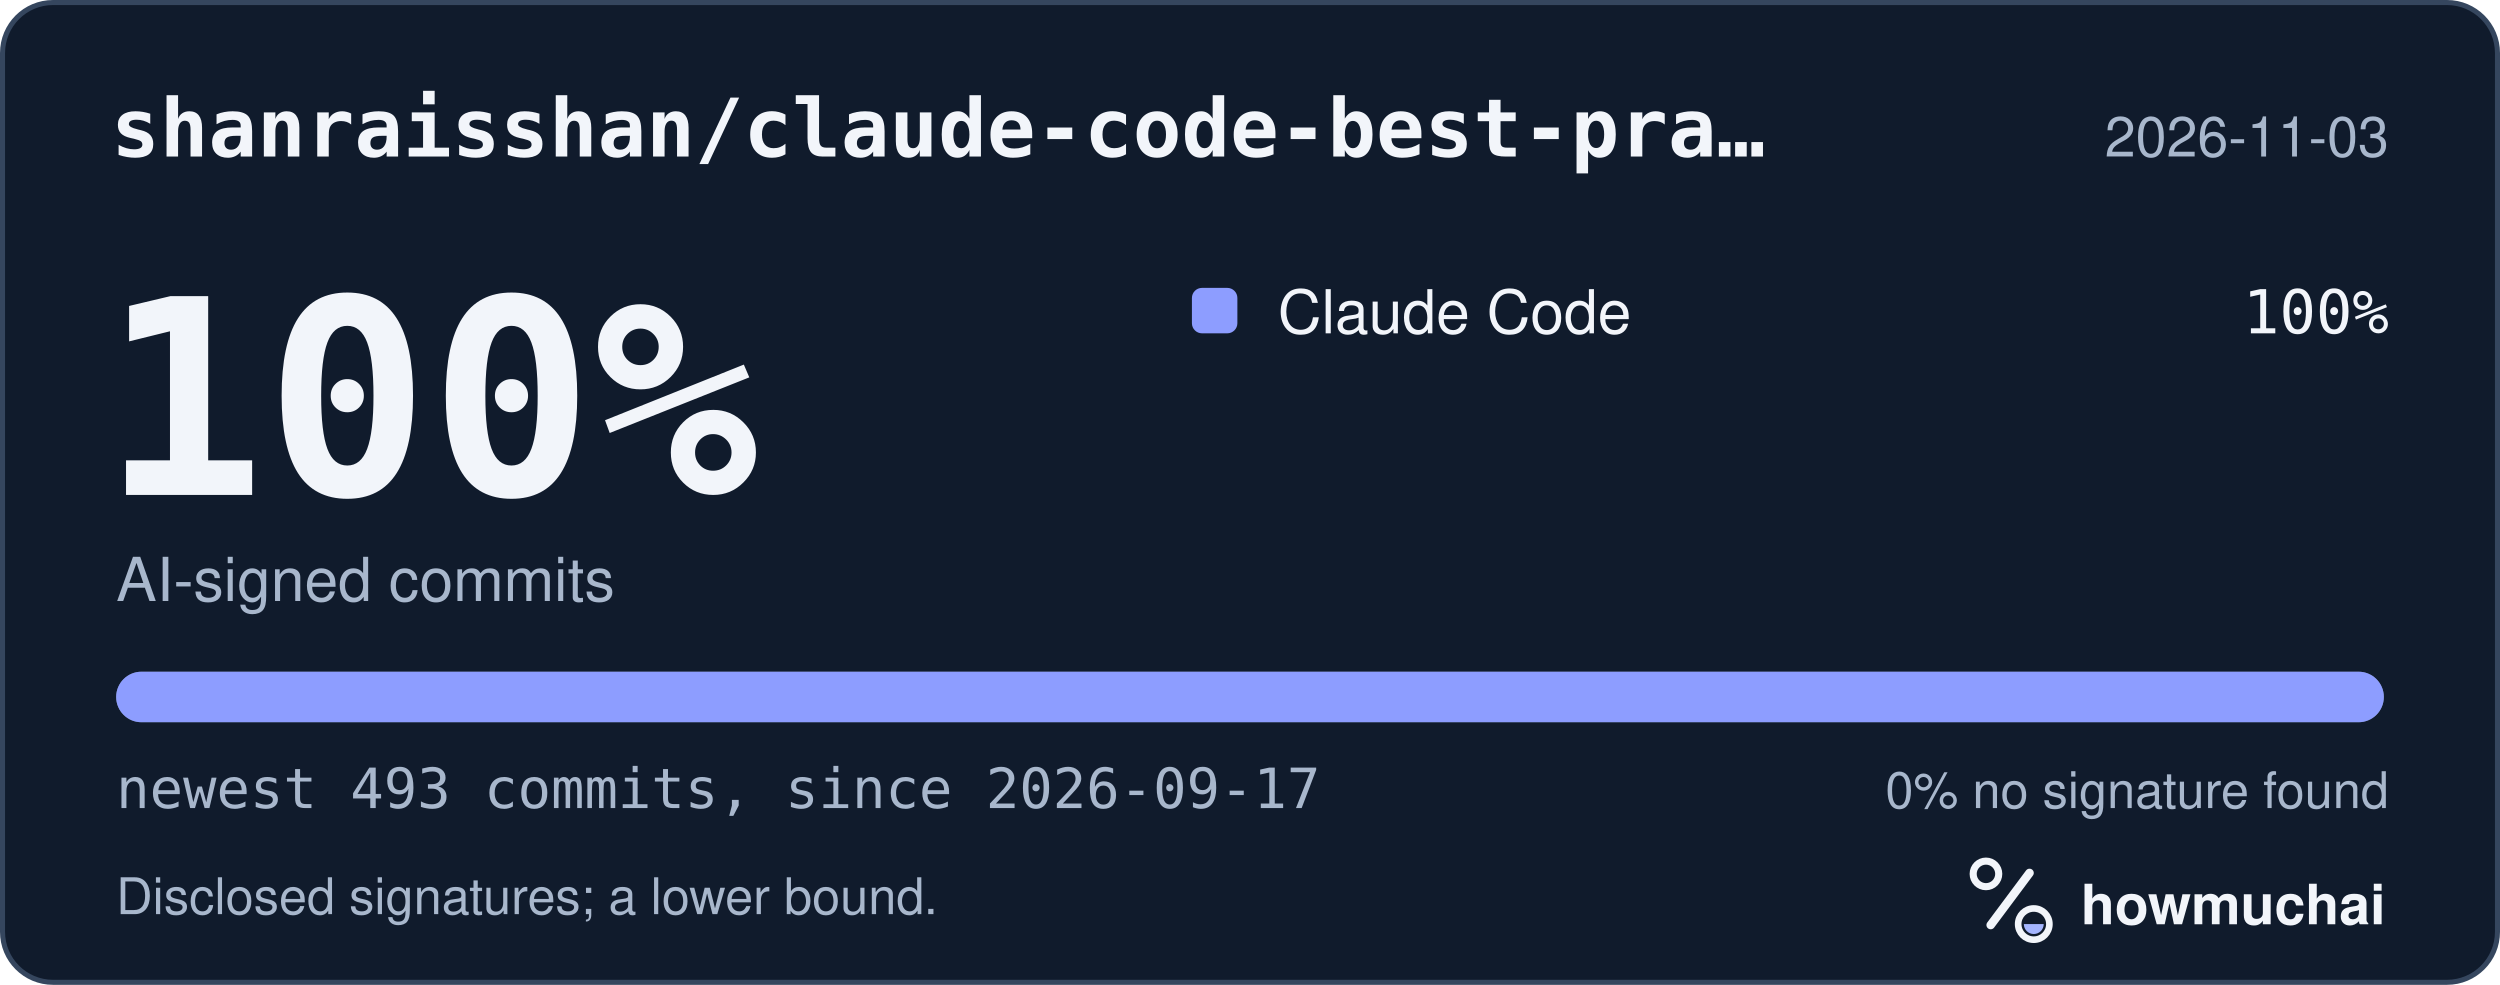
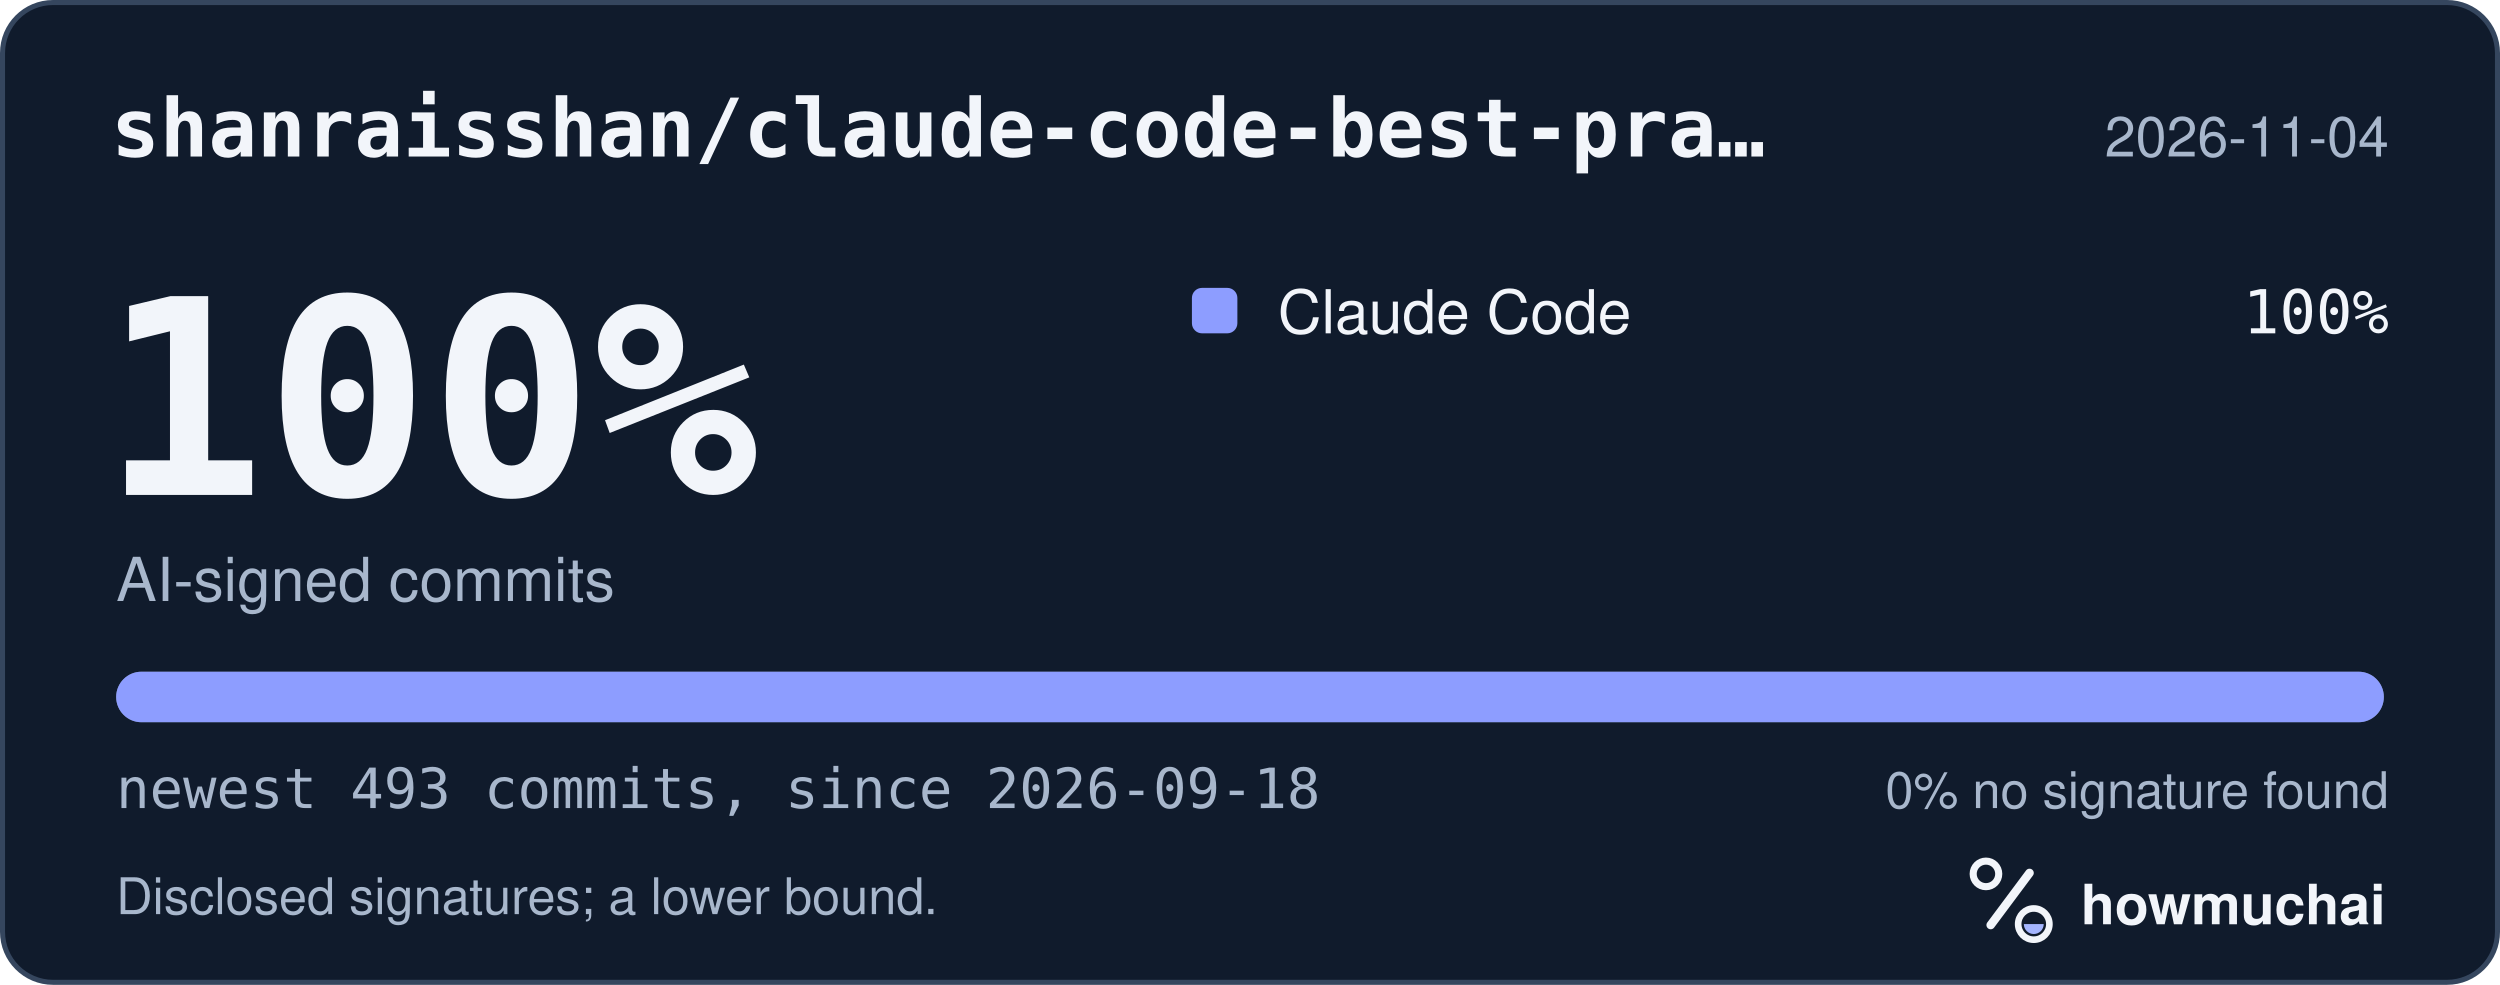
<svg xmlns="http://www.w3.org/2000/svg" width="495" height="195" viewBox="0 0 495 195" role="img" aria-labelledby="hm-t hm-d">
  <rect x="0.5" y="0.5" width="494" height="194" rx="10" fill="#101B2C" stroke="#35465E" />
  <text x="22" y="31" fill="#F2F5FA" font-family="ui-monospace, SF Mono, Menlo, Consolas, IBM Plex Mono, monospace" font-size="16" font-weight="600">shanraisshan/claude-code-best-pra…</text>
-   <text x="473" y="31" fill="#A8B7CC" font-family="-apple-system, BlinkMacSystemFont, Segoe UI, Helvetica, Arial, Fira Sans, sans-serif" font-size="11" text-anchor="end">2026-11-03</text>
+   <text x="473" y="31" fill="#A8B7CC" font-family="-apple-system, BlinkMacSystemFont, Segoe UI, Helvetica, Arial, Fira Sans, sans-serif" font-size="11" text-anchor="end">2026-11-04</text>
  <text x="20" y="98" fill="#F2F5FA" font-family="ui-monospace, SF Mono, Menlo, Consolas, IBM Plex Mono, monospace" font-size="54" font-weight="700">100%</text>
  <text x="23" y="119" fill="#A8B7CC" font-family="-apple-system, BlinkMacSystemFont, Segoe UI, Helvetica, Arial, Fira Sans, sans-serif" font-size="12">AI-signed commits</text>
  <rect x="236" y="57" width="9" height="9" rx="2" fill="#8D9DFF" />
  <text x="253" y="66" fill="#F2F5FA" font-family="-apple-system, BlinkMacSystemFont, Segoe UI, Helvetica, Arial, Fira Sans, sans-serif" font-size="12">Claude Code</text>
  <text x="473" y="66" fill="#F2F5FA" font-family="ui-monospace, SF Mono, Menlo, Consolas, IBM Plex Mono, monospace" font-size="12" text-anchor="end">100%</text>
  <defs>
    <clipPath id="hm-bar">
      <rect x="23" y="133" width="449" height="10" rx="5" />
    </clipPath>
  </defs>
  <rect x="23" y="133" width="449" height="10" rx="5" fill="#66768B" />
  <g clip-path="url(#hm-bar)">
    <rect x="23.00" y="133" width="449.00" height="10" fill="#8D9DFF" />
  </g>
-   <text x="23" y="160" fill="#A8B7CC" font-family="ui-monospace, SF Mono, Menlo, Consolas, IBM Plex Mono, monospace" font-size="11">newest 493 commits, since 2026-09-17</text>
+   <text x="23" y="160" fill="#A8B7CC" font-family="ui-monospace, SF Mono, Menlo, Consolas, IBM Plex Mono, monospace" font-size="11">newest 493 commits, since 2026-09-18</text>
  <text x="473" y="160" fill="#A8B7CC" font-family="-apple-system, BlinkMacSystemFont, Segoe UI, Helvetica, Arial, Fira Sans, sans-serif" font-size="10" text-anchor="end">0% no signature found</text>
  <text x="23" y="181" fill="#A8B7CC" font-family="-apple-system, BlinkMacSystemFont, Segoe UI, Helvetica, Arial, Fira Sans, sans-serif" font-size="10">Disclosed signatures; a lower bound.</text>
  <g transform="translate(386 166) scale(0.046875)">
    <circle cx="154" cy="150" r="54" fill="none" stroke="#F2F5FA" stroke-width="30" />
    <path d="M174 366 338 146" fill="none" stroke="#F2F5FA" stroke-width="36" stroke-linecap="round" />
    <circle cx="356" cy="362" r="66" fill="none" stroke="#F2F5FA" stroke-width="28" />
    <path d="M314 362a42 42 0 0 0 84 0Z" fill="#A4B5FF" />
  </g>
  <text x="412" y="183" fill="#F2F5FA" font-family="-apple-system, BlinkMacSystemFont, Segoe UI, Helvetica, Arial, Fira Sans, sans-serif" font-size="11" font-weight="650">howmuchai</text>
</svg>
